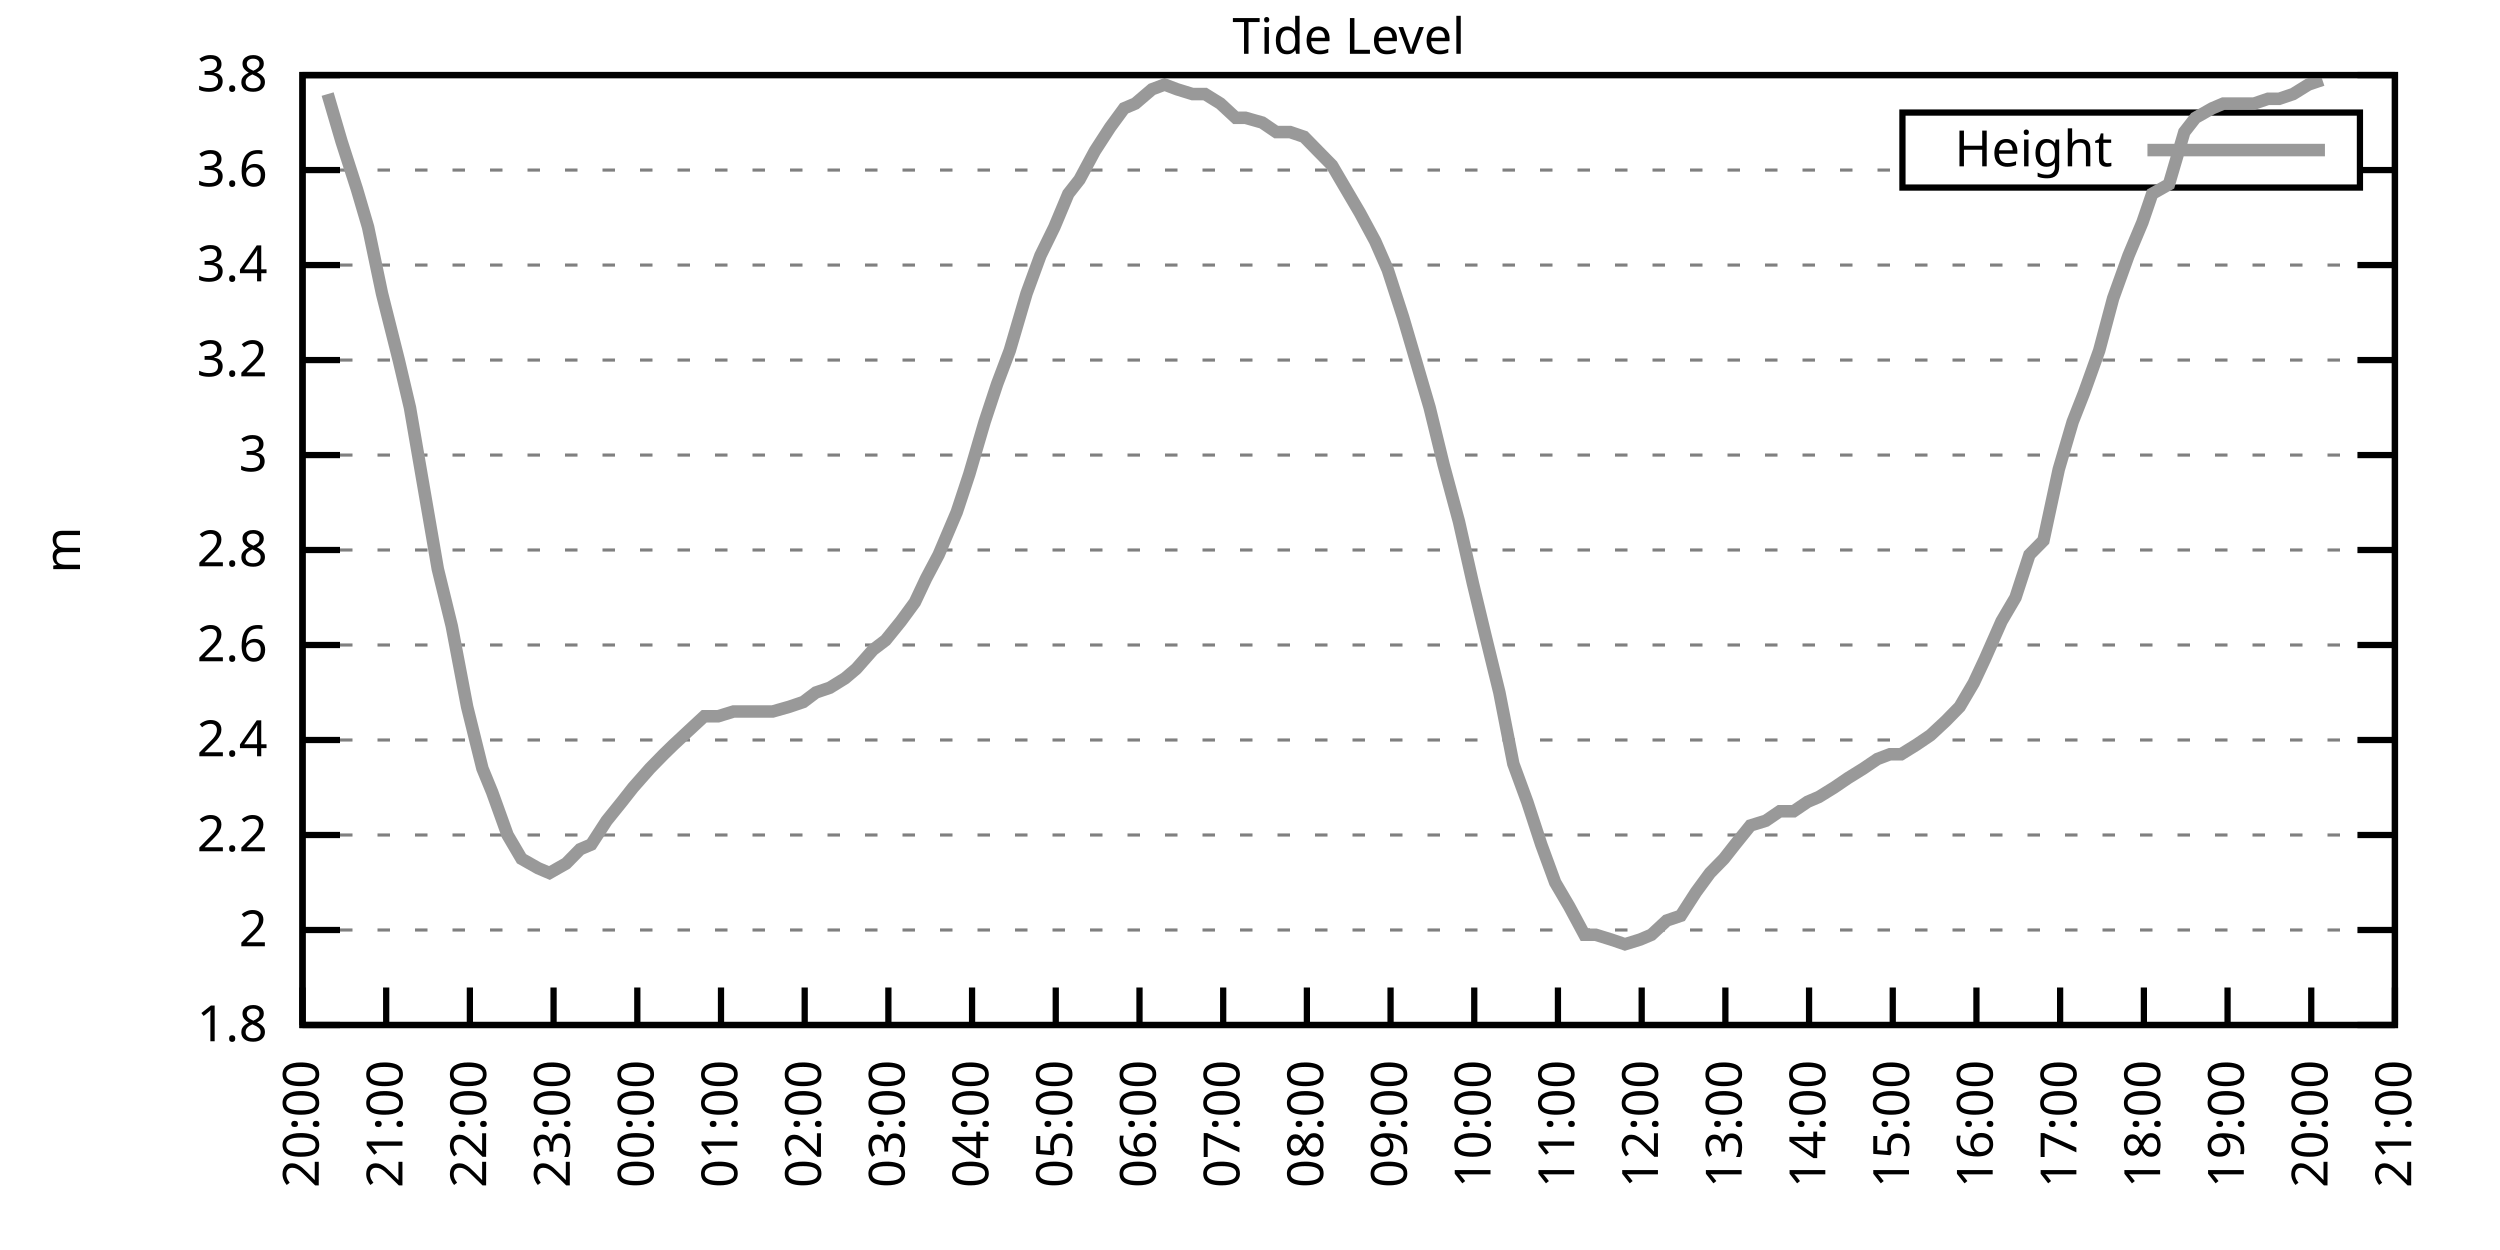
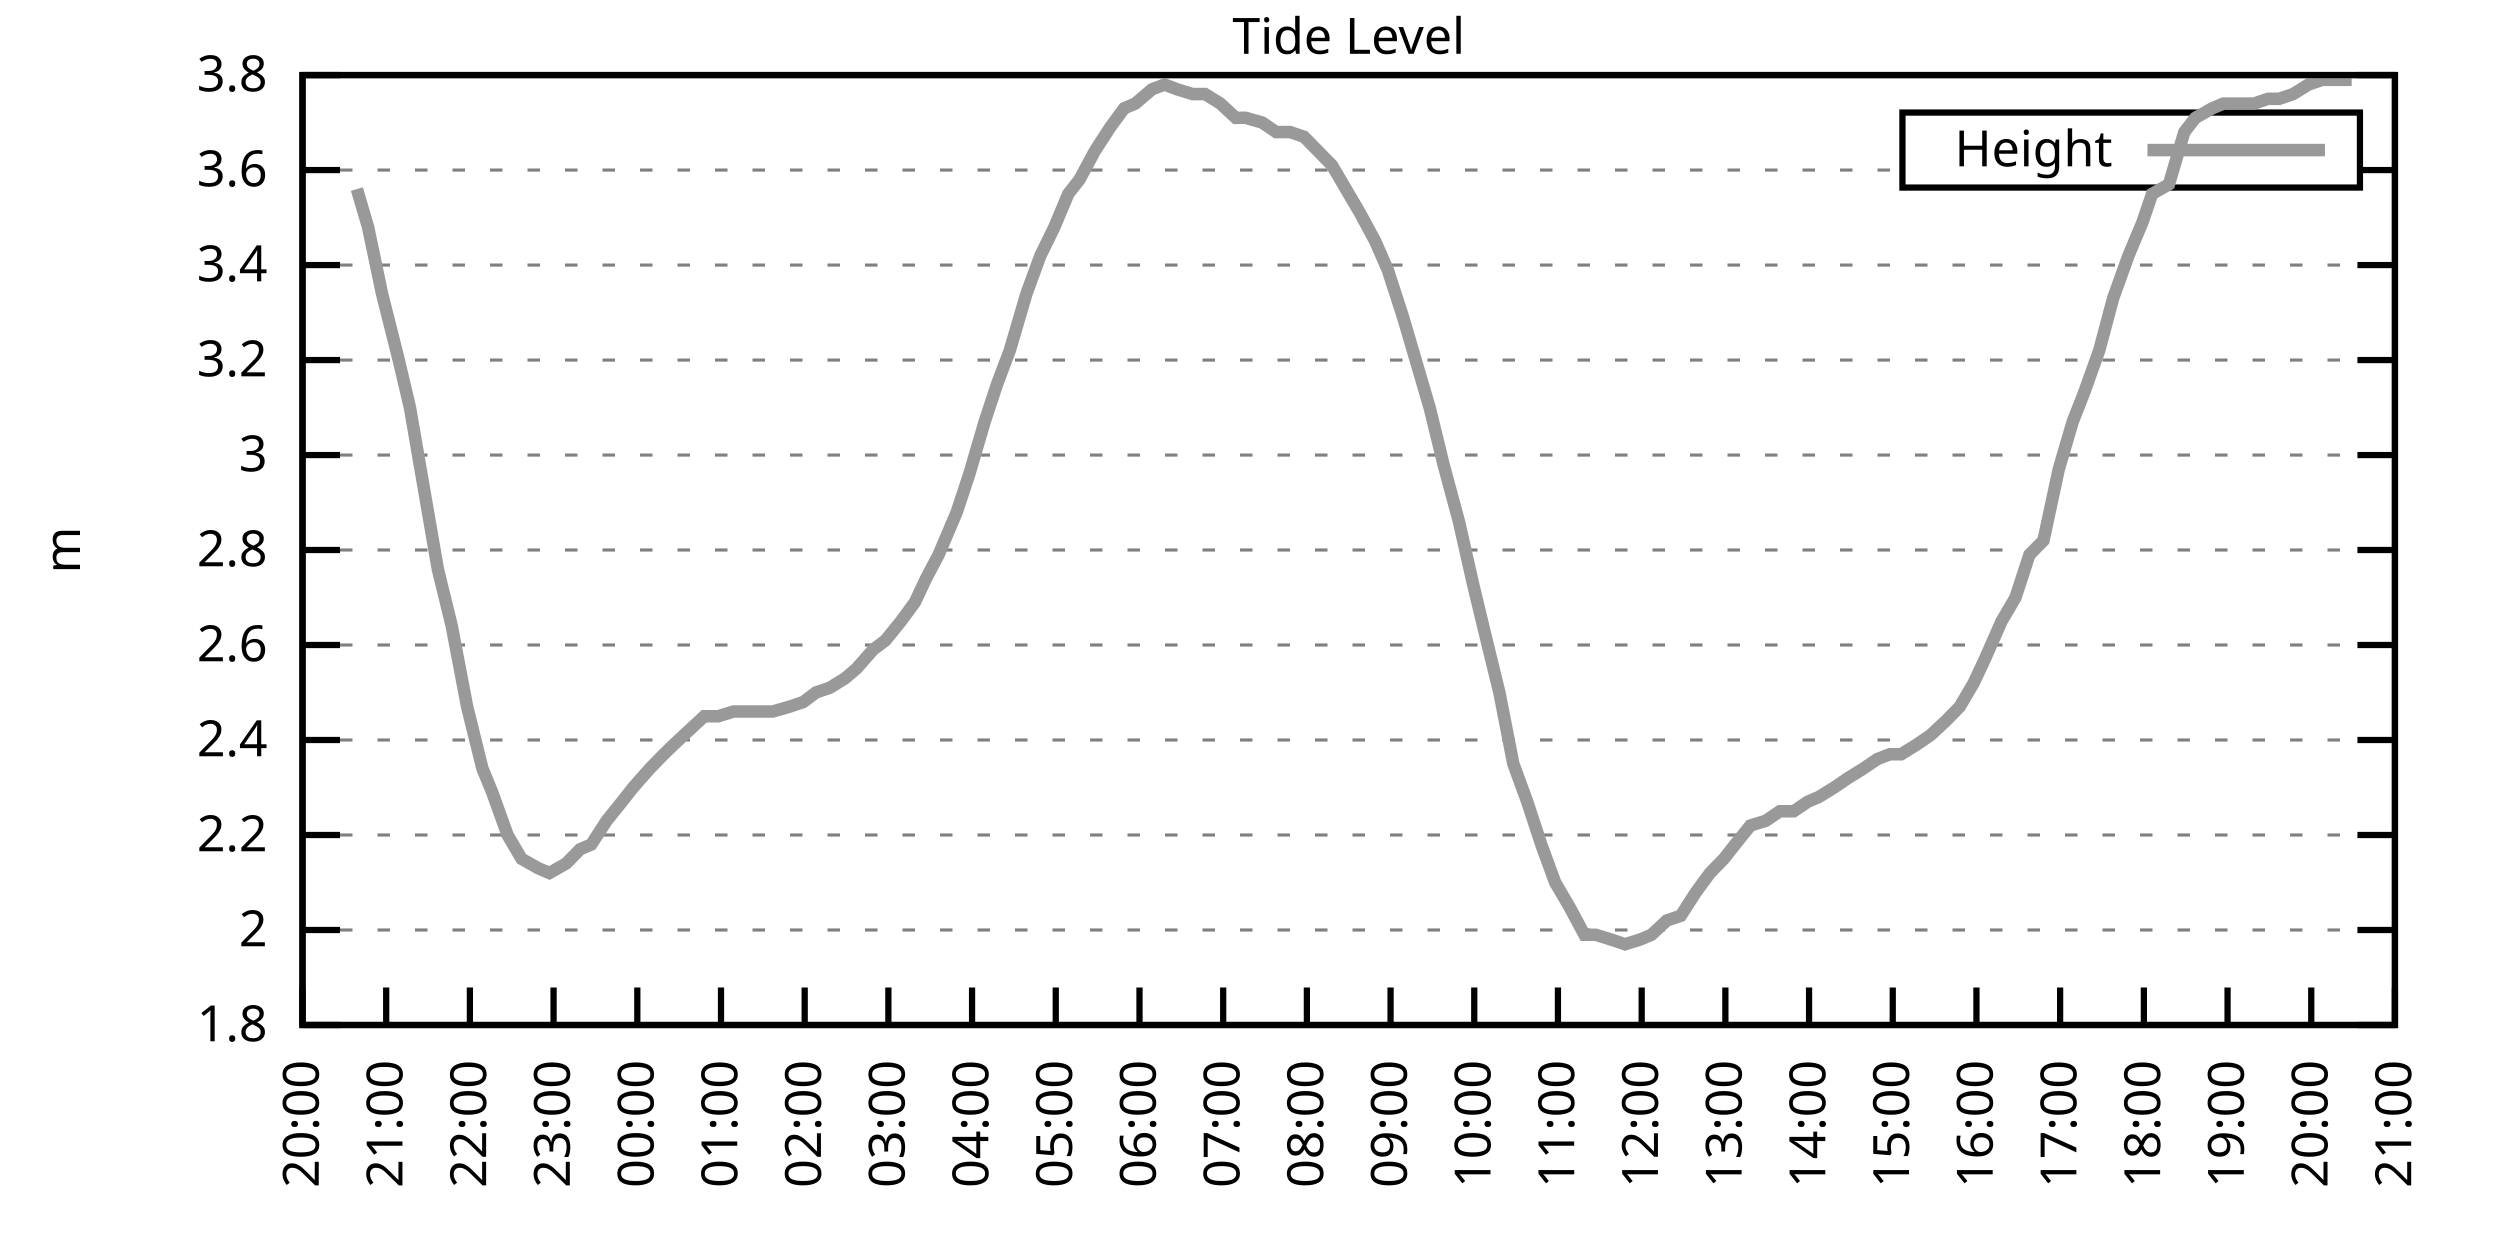
<svg xmlns="http://www.w3.org/2000/svg" xmlns:xlink="http://www.w3.org/1999/xlink" width="400" height="200" viewBox="0 0 400 200">
  <g id="gnuplot_canvas">
    <rect x="0" y="0" width="400" height="200" fill="none" />
    <defs>
      <circle id="gpDot" r="0.5" stroke-width="0.5" stroke="currentColor" />
      <path id="gpPt0" stroke-width="0.333" stroke="currentColor" d="M-1,0 h2 M0,-1 v2" />
      <path id="gpPt1" stroke-width="0.333" stroke="currentColor" d="M-1,-1 L1,1 M1,-1 L-1,1" />
      <path id="gpPt2" stroke-width="0.333" stroke="currentColor" d="M-1,0 L1,0 M0,-1 L0,1 M-1,-1 L1,1 M-1,1 L1,-1" />
      <rect id="gpPt3" stroke-width="0.333" stroke="currentColor" x="-1" y="-1" width="2" height="2" />
      <rect id="gpPt4" stroke-width="0.333" stroke="currentColor" fill="currentColor" x="-1" y="-1" width="2" height="2" />
      <circle id="gpPt5" stroke-width="0.333" stroke="currentColor" cx="0" cy="0" r="1" />
      <use xlink:href="#gpPt5" id="gpPt6" fill="currentColor" stroke="none" />
      <path id="gpPt7" stroke-width="0.333" stroke="currentColor" d="M0,-1.33 L-1.33,0.67 L1.33,0.67 z" />
      <use xlink:href="#gpPt7" id="gpPt8" fill="currentColor" stroke="none" />
      <use xlink:href="#gpPt7" id="gpPt9" stroke="currentColor" transform="rotate(180)" />
      <use xlink:href="#gpPt9" id="gpPt10" fill="currentColor" stroke="none" />
      <use xlink:href="#gpPt3" id="gpPt11" stroke="currentColor" transform="rotate(45)" />
      <use xlink:href="#gpPt11" id="gpPt12" fill="currentColor" stroke="none" />
      <path id="gpPt13" stroke-width="0.333" stroke="currentColor" d="M0,1.330 L1.265,0.411 L0.782,-1.067 L-0.782,-1.076 L-1.265,0.411 z" />
      <use xlink:href="#gpPt13" id="gpPt14" fill="currentColor" stroke="none" />
      <filter id="textbox" filterUnits="objectBoundingBox" x="0" y="0" height="1" width="1">
        <feFlood flood-color="white" flood-opacity="1" result="bgnd" />
        <feComposite in="SourceGraphic" in2="bgnd" operator="atop" />
      </filter>
      <filter id="greybox" filterUnits="objectBoundingBox" x="0" y="0" height="1" width="1">
        <feFlood flood-color="lightgrey" flood-opacity="1" result="grey" />
        <feComposite in="SourceGraphic" in2="grey" operator="atop" />
      </filter>
    </defs>
    <g fill="none" color="white" stroke="currentColor" stroke-width="1.00" stroke-linecap="butt" stroke-linejoin="miter">
</g>
    <g fill="none" color="black" stroke="currentColor" stroke-width="1.00" stroke-linecap="butt" stroke-linejoin="miter">
      <g stroke="none" shape-rendering="crispEdges">
        <polygon fill="rgb(255, 255, 255)" points="48.40,164.00 383.18,164.00 383.18,12.02 48.40,12.02 " />
      </g>
    </g>
    <g fill="none" color="black" stroke="currentColor" stroke-width="1.00" stroke-linecap="butt" stroke-linejoin="miter">
</g>
    <g fill="none" color="black" stroke="black" stroke-width="0.50" stroke-linecap="butt" stroke-linejoin="miter">
</g>
    <g fill="none" color="gray" stroke="currentColor" stroke-width="0.50" stroke-linecap="butt" stroke-linejoin="miter">
      <path stroke="gray" stroke-dasharray="2,4" class="gridline" d="M48.40,164.00 L383.19,164.00  " />
    </g>
    <g fill="none" color="gray" stroke="gray" stroke-width="1.00" stroke-linecap="butt" stroke-linejoin="miter">
</g>
    <g fill="none" color="black" stroke="currentColor" stroke-width="1.00" stroke-linecap="butt" stroke-linejoin="miter">
      <path stroke="black" d="M48.40,164.00 L54.40,164.00 M383.19,164.00 L377.19,164.00  " />
      <g transform="translate(42.80,166.60)" stroke="none" fill="black" font-family="Sans" font-size="8.00" text-anchor="end">
        <text>
          <tspan font-family="Sans"> 1.8</tspan>
        </text>
      </g>
    </g>
    <g fill="none" color="black" stroke="currentColor" stroke-width="1.00" stroke-linecap="butt" stroke-linejoin="miter">
</g>
    <g fill="none" color="black" stroke="black" stroke-width="0.50" stroke-linecap="butt" stroke-linejoin="miter">
</g>
    <g fill="none" color="gray" stroke="currentColor" stroke-width="0.50" stroke-linecap="butt" stroke-linejoin="miter">
      <path stroke="gray" stroke-dasharray="2,4" class="gridline" d="M48.40,148.80 L383.19,148.80  " />
    </g>
    <g fill="none" color="gray" stroke="gray" stroke-width="1.00" stroke-linecap="butt" stroke-linejoin="miter">
</g>
    <g fill="none" color="black" stroke="currentColor" stroke-width="1.00" stroke-linecap="butt" stroke-linejoin="miter">
      <path stroke="black" d="M48.40,148.80 L54.40,148.80 M383.19,148.80 L377.19,148.80  " />
      <g transform="translate(42.80,151.40)" stroke="none" fill="black" font-family="Sans" font-size="8.00" text-anchor="end">
        <text>
          <tspan font-family="Sans"> 2</tspan>
        </text>
      </g>
    </g>
    <g fill="none" color="black" stroke="currentColor" stroke-width="1.00" stroke-linecap="butt" stroke-linejoin="miter">
</g>
    <g fill="none" color="black" stroke="black" stroke-width="0.50" stroke-linecap="butt" stroke-linejoin="miter">
</g>
    <g fill="none" color="gray" stroke="currentColor" stroke-width="0.50" stroke-linecap="butt" stroke-linejoin="miter">
      <path stroke="gray" stroke-dasharray="2,4" class="gridline" d="M48.40,133.60 L383.19,133.60  " />
    </g>
    <g fill="none" color="gray" stroke="gray" stroke-width="1.00" stroke-linecap="butt" stroke-linejoin="miter">
</g>
    <g fill="none" color="black" stroke="currentColor" stroke-width="1.00" stroke-linecap="butt" stroke-linejoin="miter">
      <path stroke="black" d="M48.40,133.60 L54.40,133.60 M383.19,133.60 L377.19,133.60  " />
      <g transform="translate(42.80,136.20)" stroke="none" fill="black" font-family="Sans" font-size="8.00" text-anchor="end">
        <text>
          <tspan font-family="Sans"> 2.2</tspan>
        </text>
      </g>
    </g>
    <g fill="none" color="black" stroke="currentColor" stroke-width="1.00" stroke-linecap="butt" stroke-linejoin="miter">
</g>
    <g fill="none" color="black" stroke="black" stroke-width="0.50" stroke-linecap="butt" stroke-linejoin="miter">
</g>
    <g fill="none" color="gray" stroke="currentColor" stroke-width="0.50" stroke-linecap="butt" stroke-linejoin="miter">
      <path stroke="gray" stroke-dasharray="2,4" class="gridline" d="M48.40,118.40 L383.19,118.40  " />
    </g>
    <g fill="none" color="gray" stroke="gray" stroke-width="1.00" stroke-linecap="butt" stroke-linejoin="miter">
</g>
    <g fill="none" color="black" stroke="currentColor" stroke-width="1.00" stroke-linecap="butt" stroke-linejoin="miter">
      <path stroke="black" d="M48.40,118.40 L54.40,118.40 M383.19,118.40 L377.19,118.40  " />
      <g transform="translate(42.80,121.00)" stroke="none" fill="black" font-family="Sans" font-size="8.00" text-anchor="end">
        <text>
          <tspan font-family="Sans"> 2.4</tspan>
        </text>
      </g>
    </g>
    <g fill="none" color="black" stroke="currentColor" stroke-width="1.00" stroke-linecap="butt" stroke-linejoin="miter">
</g>
    <g fill="none" color="black" stroke="black" stroke-width="0.50" stroke-linecap="butt" stroke-linejoin="miter">
</g>
    <g fill="none" color="gray" stroke="currentColor" stroke-width="0.50" stroke-linecap="butt" stroke-linejoin="miter">
      <path stroke="gray" stroke-dasharray="2,4" class="gridline" d="M48.40,103.20 L383.19,103.20  " />
    </g>
    <g fill="none" color="gray" stroke="gray" stroke-width="1.00" stroke-linecap="butt" stroke-linejoin="miter">
</g>
    <g fill="none" color="black" stroke="currentColor" stroke-width="1.00" stroke-linecap="butt" stroke-linejoin="miter">
      <path stroke="black" d="M48.40,103.20 L54.40,103.20 M383.19,103.20 L377.19,103.20  " />
      <g transform="translate(42.80,105.80)" stroke="none" fill="black" font-family="Sans" font-size="8.00" text-anchor="end">
        <text>
          <tspan font-family="Sans"> 2.6</tspan>
        </text>
      </g>
    </g>
    <g fill="none" color="black" stroke="currentColor" stroke-width="1.00" stroke-linecap="butt" stroke-linejoin="miter">
</g>
    <g fill="none" color="black" stroke="black" stroke-width="0.50" stroke-linecap="butt" stroke-linejoin="miter">
</g>
    <g fill="none" color="gray" stroke="currentColor" stroke-width="0.50" stroke-linecap="butt" stroke-linejoin="miter">
      <path stroke="gray" stroke-dasharray="2,4" class="gridline" d="M48.40,88.00 L383.19,88.00  " />
    </g>
    <g fill="none" color="gray" stroke="gray" stroke-width="1.00" stroke-linecap="butt" stroke-linejoin="miter">
</g>
    <g fill="none" color="black" stroke="currentColor" stroke-width="1.00" stroke-linecap="butt" stroke-linejoin="miter">
      <path stroke="black" d="M48.40,88.00 L54.40,88.00 M383.19,88.00 L377.19,88.00  " />
      <g transform="translate(42.80,90.60)" stroke="none" fill="black" font-family="Sans" font-size="8.00" text-anchor="end">
        <text>
          <tspan font-family="Sans"> 2.8</tspan>
        </text>
      </g>
    </g>
    <g fill="none" color="black" stroke="currentColor" stroke-width="1.00" stroke-linecap="butt" stroke-linejoin="miter">
</g>
    <g fill="none" color="black" stroke="black" stroke-width="0.50" stroke-linecap="butt" stroke-linejoin="miter">
</g>
    <g fill="none" color="gray" stroke="currentColor" stroke-width="0.50" stroke-linecap="butt" stroke-linejoin="miter">
      <path stroke="gray" stroke-dasharray="2,4" class="gridline" d="M48.40,72.81 L383.19,72.81  " />
    </g>
    <g fill="none" color="gray" stroke="gray" stroke-width="1.00" stroke-linecap="butt" stroke-linejoin="miter">
</g>
    <g fill="none" color="black" stroke="currentColor" stroke-width="1.00" stroke-linecap="butt" stroke-linejoin="miter">
      <path stroke="black" d="M48.40,72.81 L54.40,72.81 M383.19,72.81 L377.19,72.81  " />
      <g transform="translate(42.80,75.41)" stroke="none" fill="black" font-family="Sans" font-size="8.00" text-anchor="end">
        <text>
          <tspan font-family="Sans"> 3</tspan>
        </text>
      </g>
    </g>
    <g fill="none" color="black" stroke="currentColor" stroke-width="1.00" stroke-linecap="butt" stroke-linejoin="miter">
</g>
    <g fill="none" color="black" stroke="black" stroke-width="0.50" stroke-linecap="butt" stroke-linejoin="miter">
</g>
    <g fill="none" color="gray" stroke="currentColor" stroke-width="0.50" stroke-linecap="butt" stroke-linejoin="miter">
      <path stroke="gray" stroke-dasharray="2,4" class="gridline" d="M48.40,57.61 L383.19,57.61  " />
    </g>
    <g fill="none" color="gray" stroke="gray" stroke-width="1.00" stroke-linecap="butt" stroke-linejoin="miter">
</g>
    <g fill="none" color="black" stroke="currentColor" stroke-width="1.00" stroke-linecap="butt" stroke-linejoin="miter">
      <path stroke="black" d="M48.40,57.61 L54.40,57.61 M383.19,57.61 L377.19,57.61  " />
      <g transform="translate(42.80,60.21)" stroke="none" fill="black" font-family="Sans" font-size="8.00" text-anchor="end">
        <text>
          <tspan font-family="Sans"> 3.2</tspan>
        </text>
      </g>
    </g>
    <g fill="none" color="black" stroke="currentColor" stroke-width="1.00" stroke-linecap="butt" stroke-linejoin="miter">
</g>
    <g fill="none" color="black" stroke="black" stroke-width="0.50" stroke-linecap="butt" stroke-linejoin="miter">
</g>
    <g fill="none" color="gray" stroke="currentColor" stroke-width="0.50" stroke-linecap="butt" stroke-linejoin="miter">
      <path stroke="gray" stroke-dasharray="2,4" class="gridline" d="M48.40,42.41 L383.19,42.41  " />
    </g>
    <g fill="none" color="gray" stroke="gray" stroke-width="1.00" stroke-linecap="butt" stroke-linejoin="miter">
</g>
    <g fill="none" color="black" stroke="currentColor" stroke-width="1.00" stroke-linecap="butt" stroke-linejoin="miter">
      <path stroke="black" d="M48.40,42.41 L54.40,42.41 M383.19,42.41 L377.19,42.41  " />
      <g transform="translate(42.80,45.01)" stroke="none" fill="black" font-family="Sans" font-size="8.00" text-anchor="end">
        <text>
          <tspan font-family="Sans"> 3.4</tspan>
        </text>
      </g>
    </g>
    <g fill="none" color="black" stroke="currentColor" stroke-width="1.00" stroke-linecap="butt" stroke-linejoin="miter">
</g>
    <g fill="none" color="black" stroke="black" stroke-width="0.50" stroke-linecap="butt" stroke-linejoin="miter">
</g>
    <g fill="none" color="gray" stroke="currentColor" stroke-width="0.50" stroke-linecap="butt" stroke-linejoin="miter">
      <path stroke="gray" stroke-dasharray="2,4" class="gridline" d="M48.40,27.21 L304.39,27.21 M377.59,27.21 L383.19,27.21  " />
    </g>
    <g fill="none" color="gray" stroke="gray" stroke-width="1.00" stroke-linecap="butt" stroke-linejoin="miter">
</g>
    <g fill="none" color="black" stroke="currentColor" stroke-width="1.00" stroke-linecap="butt" stroke-linejoin="miter">
      <path stroke="black" d="M48.40,27.21 L54.40,27.21 M383.19,27.21 L377.19,27.21  " />
      <g transform="translate(42.80,29.81)" stroke="none" fill="black" font-family="Sans" font-size="8.00" text-anchor="end">
        <text>
          <tspan font-family="Sans"> 3.6</tspan>
        </text>
      </g>
    </g>
    <g fill="none" color="black" stroke="currentColor" stroke-width="1.00" stroke-linecap="butt" stroke-linejoin="miter">
</g>
    <g fill="none" color="black" stroke="black" stroke-width="0.50" stroke-linecap="butt" stroke-linejoin="miter">
</g>
    <g fill="none" color="gray" stroke="currentColor" stroke-width="0.50" stroke-linecap="butt" stroke-linejoin="miter">
      <path stroke="gray" stroke-dasharray="2,4" class="gridline" d="M48.40,12.01 L383.19,12.01  " />
    </g>
    <g fill="none" color="gray" stroke="gray" stroke-width="1.00" stroke-linecap="butt" stroke-linejoin="miter">
</g>
    <g fill="none" color="black" stroke="currentColor" stroke-width="1.00" stroke-linecap="butt" stroke-linejoin="miter">
      <path stroke="black" d="M48.40,12.01 L54.40,12.01 M383.19,12.01 L377.19,12.01  " />
      <g transform="translate(42.80,14.61)" stroke="none" fill="black" font-family="Sans" font-size="8.00" text-anchor="end">
        <text>
          <tspan font-family="Sans"> 3.8</tspan>
        </text>
      </g>
    </g>
    <g fill="none" color="black" stroke="currentColor" stroke-width="1.00" stroke-linecap="butt" stroke-linejoin="miter">
      <path stroke="black" d="M48.40,164.00 L48.40,158.00  " />
      <g transform="translate(51.00,169.60) rotate(270.00)" stroke="none" fill="black" font-family="Sans" font-size="8.00" text-anchor="end">
        <text>
          <tspan font-family="Sans">20:00</tspan>
        </text>
      </g>
    </g>
    <g fill="none" color="black" stroke="currentColor" stroke-width="1.00" stroke-linecap="butt" stroke-linejoin="miter">
      <path stroke="black" d="M61.79,164.00 L61.79,158.00  " />
      <g transform="translate(64.39,169.60) rotate(270.00)" stroke="none" fill="black" font-family="Sans" font-size="8.00" text-anchor="end">
        <text>
          <tspan font-family="Sans">21:00</tspan>
        </text>
      </g>
    </g>
    <g fill="none" color="black" stroke="currentColor" stroke-width="1.00" stroke-linecap="butt" stroke-linejoin="miter">
      <path stroke="black" d="M75.18,164.00 L75.18,158.00  " />
      <g transform="translate(77.78,169.60) rotate(270.00)" stroke="none" fill="black" font-family="Sans" font-size="8.00" text-anchor="end">
        <text>
          <tspan font-family="Sans">22:00</tspan>
        </text>
      </g>
    </g>
    <g fill="none" color="black" stroke="currentColor" stroke-width="1.00" stroke-linecap="butt" stroke-linejoin="miter">
      <path stroke="black" d="M88.57,164.00 L88.57,158.00  " />
      <g transform="translate(91.17,169.60) rotate(270.00)" stroke="none" fill="black" font-family="Sans" font-size="8.00" text-anchor="end">
        <text>
          <tspan font-family="Sans">23:00</tspan>
        </text>
      </g>
    </g>
    <g fill="none" color="black" stroke="currentColor" stroke-width="1.00" stroke-linecap="butt" stroke-linejoin="miter">
      <path stroke="black" d="M101.97,164.00 L101.97,158.00  " />
      <g transform="translate(104.57,169.60) rotate(270.00)" stroke="none" fill="black" font-family="Sans" font-size="8.00" text-anchor="end">
        <text>
          <tspan font-family="Sans">00:00</tspan>
        </text>
      </g>
    </g>
    <g fill="none" color="black" stroke="currentColor" stroke-width="1.00" stroke-linecap="butt" stroke-linejoin="miter">
      <path stroke="black" d="M115.36,164.00 L115.36,158.00  " />
      <g transform="translate(117.96,169.60) rotate(270.00)" stroke="none" fill="black" font-family="Sans" font-size="8.00" text-anchor="end">
        <text>
          <tspan font-family="Sans">01:00</tspan>
        </text>
      </g>
    </g>
    <g fill="none" color="black" stroke="currentColor" stroke-width="1.00" stroke-linecap="butt" stroke-linejoin="miter">
      <path stroke="black" d="M128.75,164.00 L128.75,158.00  " />
      <g transform="translate(131.35,169.60) rotate(270.00)" stroke="none" fill="black" font-family="Sans" font-size="8.00" text-anchor="end">
        <text>
          <tspan font-family="Sans">02:00</tspan>
        </text>
      </g>
    </g>
    <g fill="none" color="black" stroke="currentColor" stroke-width="1.00" stroke-linecap="butt" stroke-linejoin="miter">
      <path stroke="black" d="M142.14,164.00 L142.14,158.00  " />
      <g transform="translate(144.74,169.60) rotate(270.00)" stroke="none" fill="black" font-family="Sans" font-size="8.00" text-anchor="end">
        <text>
          <tspan font-family="Sans">03:00</tspan>
        </text>
      </g>
    </g>
    <g fill="none" color="black" stroke="currentColor" stroke-width="1.00" stroke-linecap="butt" stroke-linejoin="miter">
      <path stroke="black" d="M155.53,164.00 L155.53,158.00  " />
      <g transform="translate(158.13,169.60) rotate(270.00)" stroke="none" fill="black" font-family="Sans" font-size="8.00" text-anchor="end">
        <text>
          <tspan font-family="Sans">04:00</tspan>
        </text>
      </g>
    </g>
    <g fill="none" color="black" stroke="currentColor" stroke-width="1.00" stroke-linecap="butt" stroke-linejoin="miter">
      <path stroke="black" d="M168.92,164.00 L168.92,158.00  " />
      <g transform="translate(171.52,169.60) rotate(270.00)" stroke="none" fill="black" font-family="Sans" font-size="8.00" text-anchor="end">
        <text>
          <tspan font-family="Sans">05:00</tspan>
        </text>
      </g>
    </g>
    <g fill="none" color="black" stroke="currentColor" stroke-width="1.00" stroke-linecap="butt" stroke-linejoin="miter">
      <path stroke="black" d="M182.32,164.00 L182.32,158.00  " />
      <g transform="translate(184.92,169.60) rotate(270.00)" stroke="none" fill="black" font-family="Sans" font-size="8.00" text-anchor="end">
        <text>
          <tspan font-family="Sans">06:00</tspan>
        </text>
      </g>
    </g>
    <g fill="none" color="black" stroke="currentColor" stroke-width="1.00" stroke-linecap="butt" stroke-linejoin="miter">
      <path stroke="black" d="M195.71,164.00 L195.71,158.00  " />
      <g transform="translate(198.31,169.60) rotate(270.00)" stroke="none" fill="black" font-family="Sans" font-size="8.00" text-anchor="end">
        <text>
          <tspan font-family="Sans">07:00</tspan>
        </text>
      </g>
    </g>
    <g fill="none" color="black" stroke="currentColor" stroke-width="1.00" stroke-linecap="butt" stroke-linejoin="miter">
      <path stroke="black" d="M209.10,164.00 L209.10,158.00  " />
      <g transform="translate(211.70,169.60) rotate(270.00)" stroke="none" fill="black" font-family="Sans" font-size="8.00" text-anchor="end">
        <text>
          <tspan font-family="Sans">08:00</tspan>
        </text>
      </g>
    </g>
    <g fill="none" color="black" stroke="currentColor" stroke-width="1.00" stroke-linecap="butt" stroke-linejoin="miter">
      <path stroke="black" d="M222.49,164.00 L222.49,158.00  " />
      <g transform="translate(225.09,169.60) rotate(270.00)" stroke="none" fill="black" font-family="Sans" font-size="8.00" text-anchor="end">
        <text>
          <tspan font-family="Sans">09:00</tspan>
        </text>
      </g>
    </g>
    <g fill="none" color="black" stroke="currentColor" stroke-width="1.00" stroke-linecap="butt" stroke-linejoin="miter">
      <path stroke="black" d="M235.88,164.00 L235.88,158.00  " />
      <g transform="translate(238.48,169.60) rotate(270.00)" stroke="none" fill="black" font-family="Sans" font-size="8.00" text-anchor="end">
        <text>
          <tspan font-family="Sans">10:00</tspan>
        </text>
      </g>
    </g>
    <g fill="none" color="black" stroke="currentColor" stroke-width="1.00" stroke-linecap="butt" stroke-linejoin="miter">
      <path stroke="black" d="M249.27,164.00 L249.27,158.00  " />
      <g transform="translate(251.87,169.60) rotate(270.00)" stroke="none" fill="black" font-family="Sans" font-size="8.00" text-anchor="end">
        <text>
          <tspan font-family="Sans">11:00</tspan>
        </text>
      </g>
    </g>
    <g fill="none" color="black" stroke="currentColor" stroke-width="1.00" stroke-linecap="butt" stroke-linejoin="miter">
      <path stroke="black" d="M262.67,164.00 L262.67,158.00  " />
      <g transform="translate(265.27,169.60) rotate(270.00)" stroke="none" fill="black" font-family="Sans" font-size="8.00" text-anchor="end">
        <text>
          <tspan font-family="Sans">12:00</tspan>
        </text>
      </g>
    </g>
    <g fill="none" color="black" stroke="currentColor" stroke-width="1.00" stroke-linecap="butt" stroke-linejoin="miter">
      <path stroke="black" d="M276.06,164.00 L276.06,158.00  " />
      <g transform="translate(278.66,169.60) rotate(270.00)" stroke="none" fill="black" font-family="Sans" font-size="8.00" text-anchor="end">
        <text>
          <tspan font-family="Sans">13:00</tspan>
        </text>
      </g>
    </g>
    <g fill="none" color="black" stroke="currentColor" stroke-width="1.00" stroke-linecap="butt" stroke-linejoin="miter">
      <path stroke="black" d="M289.45,164.00 L289.45,158.00  " />
      <g transform="translate(292.05,169.60) rotate(270.00)" stroke="none" fill="black" font-family="Sans" font-size="8.00" text-anchor="end">
        <text>
          <tspan font-family="Sans">14:00</tspan>
        </text>
      </g>
    </g>
    <g fill="none" color="black" stroke="currentColor" stroke-width="1.00" stroke-linecap="butt" stroke-linejoin="miter">
      <path stroke="black" d="M302.84,164.00 L302.84,158.00  " />
      <g transform="translate(305.44,169.60) rotate(270.00)" stroke="none" fill="black" font-family="Sans" font-size="8.00" text-anchor="end">
        <text>
          <tspan font-family="Sans">15:00</tspan>
        </text>
      </g>
    </g>
    <g fill="none" color="black" stroke="currentColor" stroke-width="1.00" stroke-linecap="butt" stroke-linejoin="miter">
      <path stroke="black" d="M316.23,164.00 L316.23,158.00  " />
      <g transform="translate(318.83,169.60) rotate(270.00)" stroke="none" fill="black" font-family="Sans" font-size="8.00" text-anchor="end">
        <text>
          <tspan font-family="Sans">16:00</tspan>
        </text>
      </g>
    </g>
    <g fill="none" color="black" stroke="currentColor" stroke-width="1.00" stroke-linecap="butt" stroke-linejoin="miter">
      <path stroke="black" d="M329.62,164.00 L329.62,158.00  " />
      <g transform="translate(332.22,169.60) rotate(270.00)" stroke="none" fill="black" font-family="Sans" font-size="8.00" text-anchor="end">
        <text>
          <tspan font-family="Sans">17:00</tspan>
        </text>
      </g>
    </g>
    <g fill="none" color="black" stroke="currentColor" stroke-width="1.00" stroke-linecap="butt" stroke-linejoin="miter">
      <path stroke="black" d="M343.02,164.00 L343.02,158.00  " />
      <g transform="translate(345.62,169.60) rotate(270.00)" stroke="none" fill="black" font-family="Sans" font-size="8.00" text-anchor="end">
        <text>
          <tspan font-family="Sans">18:00</tspan>
        </text>
      </g>
    </g>
    <g fill="none" color="black" stroke="currentColor" stroke-width="1.00" stroke-linecap="butt" stroke-linejoin="miter">
      <path stroke="black" d="M356.41,164.00 L356.41,158.00  " />
      <g transform="translate(359.01,169.60) rotate(270.00)" stroke="none" fill="black" font-family="Sans" font-size="8.00" text-anchor="end">
        <text>
          <tspan font-family="Sans">19:00</tspan>
        </text>
      </g>
    </g>
    <g fill="none" color="black" stroke="currentColor" stroke-width="1.00" stroke-linecap="butt" stroke-linejoin="miter">
      <path stroke="black" d="M369.80,164.00 L369.80,158.00  " />
      <g transform="translate(372.40,169.60) rotate(270.00)" stroke="none" fill="black" font-family="Sans" font-size="8.00" text-anchor="end">
        <text>
          <tspan font-family="Sans">20:00</tspan>
        </text>
      </g>
    </g>
    <g fill="none" color="black" stroke="currentColor" stroke-width="1.00" stroke-linecap="butt" stroke-linejoin="miter">
      <path stroke="black" d="M383.19,164.00 L383.19,158.00  " />
      <g transform="translate(385.79,169.60) rotate(270.00)" stroke="none" fill="black" font-family="Sans" font-size="8.00" text-anchor="end">
        <text>
          <tspan font-family="Sans">21:00</tspan>
        </text>
      </g>
    </g>
    <g fill="none" color="black" stroke="currentColor" stroke-width="1.00" stroke-linecap="butt" stroke-linejoin="miter">
</g>
    <g fill="none" color="black" stroke="currentColor" stroke-width="1.00" stroke-linecap="butt" stroke-linejoin="miter">
      <path stroke="black" d="M48.40,12.01 L48.40,164.00 L383.19,164.00 L383.19,12.01 L48.40,12.01 Z  " />
    </g>
    <g fill="none" color="black" stroke="currentColor" stroke-width="1.00" stroke-linecap="butt" stroke-linejoin="miter">
</g>
    <g fill="none" color="black" stroke="currentColor" stroke-width="1.00" stroke-linecap="butt" stroke-linejoin="miter">
      <path stroke="black" d="M304.39,30.01 L304.39,18.01 L377.59,18.01 L377.59,30.01 L304.39,30.01 Z  " />
    </g>
    <g id="Tide_level_plot_1">
      <g fill="none" color="white" stroke="black" stroke-width="2.00" stroke-linecap="butt" stroke-linejoin="miter">
</g>
      <g fill="none" color="black" stroke="currentColor" stroke-width="2.00" stroke-linecap="butt" stroke-linejoin="miter">
        <g transform="translate(337.99,26.61)" stroke="none" fill="black" font-family="Sans" font-size="8.00" text-anchor="end">
          <text>
            <tspan font-family="Sans">Height</tspan>
          </text>
        </g>
      </g>
      <g fill="none" color="black" stroke="currentColor" stroke-width="2.00" stroke-linecap="butt" stroke-linejoin="miter">
-         <path stroke="rgb(153, 153, 153)" d="M343.59,24.01 L371.99,24.01 M52.42,15.05 L54.65,22.65 L57.10,30.25 L58.89,36.33 L61.12,46.97 L63.80,57.61   L65.59,65.21 L67.82,78.13 L70.05,91.04 L72.28,100.16 L74.74,113.08 L77.19,122.96 L78.75,126.76 L81.21,133.60   L83.44,137.40 L86.12,138.92 L87.91,139.68 L90.58,138.16 L92.82,135.88 L94.60,135.12 L97.06,131.32 L99.51,128.28   L101.30,126.00 L103.98,122.96 L106.21,120.68 L107.77,119.16 L110.22,116.88 L112.68,114.60 L114.91,114.60 L117.37,113.84   L119.60,113.84 L121.16,113.84 L123.62,113.84 L126.29,113.08 L128.53,112.32 L130.54,110.80 L132.77,110.04 L135.22,108.52   L137.01,107.00 L139.69,103.96 L141.69,102.44 L144.15,99.40 L146.38,96.36 L148.17,92.56 L150.18,88.76 L153.08,81.93   L155.09,75.85 L157.54,67.49 L159.55,61.41 L161.56,56.09 L164.24,46.97 L166.47,40.89 L168.70,36.33 L170.93,31.01   L172.72,28.73 L175.17,24.17 L177.63,20.37 L179.86,17.33 L181.65,16.57 L184.32,14.29 L186.33,13.53 L188.34,14.29   L190.80,15.05 L192.81,15.05 L195.26,16.57 L197.72,18.85 L199.28,18.85 L201.96,19.61 L204.19,21.13 L206.42,21.13   L208.65,21.89 L210.88,24.17 L213.12,26.45 L214.90,29.49 L217.58,34.05 L220.04,38.61 L222.04,43.17 L224.50,50.77   L226.51,57.61 L228.74,65.21 L230.97,74.33 L233.43,83.45 L235.66,93.32 L237.67,101.68 L239.90,110.80 L242.13,122.20   L244.36,128.28 L246.60,135.12 L248.83,141.20 L251.06,145.00 L253.51,149.56 L255.30,149.56 L257.76,150.32 L259.99,151.08   L262.44,150.32 L264.23,149.56 L266.68,147.28 L268.92,146.52 L271.37,142.72 L273.60,139.68 L275.83,137.40 L277.62,135.12   L280.07,132.08 L282.53,131.32 L284.76,129.80 L286.99,129.80 L289.23,128.28 L291.01,127.52 L293.47,126.00 L295.70,124.48   L298.15,122.96 L300.39,121.44 L302.39,120.68 L304.18,120.68 L306.63,119.16 L308.87,117.64 L311.32,115.36 L313.55,113.08   L315.79,109.28 L317.57,105.48 L320.25,99.40 L322.48,95.60 L324.71,88.76 L326.95,86.49 L329.40,75.09 L331.63,67.49   L333.42,62.93 L335.87,56.09 L338.10,47.73 L340.56,40.89 L342.79,35.57 L344.35,31.01 L347.03,29.49 L349.49,21.13   L351.27,18.85 L353.95,17.33 L355.74,16.57 L358.19,16.57 L360.65,16.57 L362.88,15.81 L364.66,15.81 L366.90,15.05   L369.35,13.53 L371.58,12.77  " />
+         <path stroke="rgb(153, 153, 153)" d="M343.59,24.01 L371.99,24.01 M57.10,30.25 L58.89,36.33 L61.12,46.97 L63.80,57.61 L65.59,65.21 L67.82,78.13   L70.05,91.04 L72.28,100.16 L74.74,113.08 L77.19,122.96 L78.75,126.76 L81.21,133.60 L83.44,137.40 L86.12,138.92   L87.91,139.68 L90.58,138.16 L92.82,135.88 L94.60,135.12 L97.06,131.32 L99.51,128.28 L101.30,126.00 L103.98,122.96   L106.21,120.68 L107.77,119.16 L110.22,116.88 L112.68,114.60 L114.91,114.60 L117.37,113.84 L119.60,113.84 L121.16,113.84   L123.62,113.84 L126.29,113.08 L128.53,112.32 L130.54,110.80 L132.77,110.04 L135.22,108.52 L137.01,107.00 L139.69,103.96   L141.69,102.44 L144.15,99.40 L146.38,96.36 L148.17,92.56 L150.18,88.76 L153.08,81.93 L155.09,75.85 L157.54,67.49   L159.55,61.41 L161.56,56.09 L164.24,46.97 L166.47,40.89 L168.70,36.33 L170.93,31.01 L172.72,28.73 L175.17,24.17   L177.63,20.37 L179.86,17.33 L181.65,16.57 L184.32,14.29 L186.33,13.53 L188.34,14.29 L190.80,15.05 L192.81,15.05   L195.26,16.57 L197.72,18.85 L199.28,18.85 L201.96,19.61 L204.19,21.13 L206.42,21.13 L208.65,21.89 L210.88,24.17   L213.12,26.45 L214.90,29.49 L217.58,34.05 L220.04,38.61 L222.04,43.17 L224.50,50.77 L226.51,57.61 L228.74,65.21   L230.97,74.33 L233.43,83.45 L235.66,93.32 L237.67,101.68 L239.90,110.80 L242.13,122.20 L244.36,128.28 L246.60,135.12   L248.83,141.20 L251.06,145.00 L253.51,149.56 L255.30,149.56 L257.76,150.32 L259.99,151.08 L262.44,150.32 L264.23,149.56   L266.68,147.28 L268.92,146.52 L271.37,142.72 L273.60,139.68 L275.83,137.40 L277.62,135.12 L280.07,132.08 L282.53,131.32   L284.76,129.80 L286.99,129.80 L289.23,128.28 L291.01,127.52 L293.47,126.00 L295.70,124.48 L298.15,122.96 L300.39,121.44   L302.39,120.68 L304.18,120.68 L306.63,119.16 L308.87,117.64 L311.32,115.36 L313.55,113.08 L315.79,109.28 L317.57,105.48   L320.25,99.40 L322.48,95.60 L324.71,88.76 L326.95,86.49 L329.40,75.09 L331.63,67.49 L333.42,62.93 L335.87,56.09   L338.10,47.73 L340.56,40.89 L342.79,35.57 L344.35,31.01 L347.03,29.49 L349.49,21.13 L351.27,18.85 L353.95,17.33   L355.74,16.57 L358.19,16.57 L360.65,16.57 L362.88,15.81 L364.66,15.81 L366.90,15.05 L369.35,13.53 L371.58,12.77   L373.59,12.77 L376.27,12.77  " />
      </g>
    </g>
    <g fill="none" color="black" stroke="currentColor" stroke-width="2.00" stroke-linecap="butt" stroke-linejoin="miter">
</g>
    <g fill="none" color="black" stroke="black" stroke-width="1.00" stroke-linecap="butt" stroke-linejoin="miter">
</g>
    <g fill="none" color="black" stroke="currentColor" stroke-width="1.00" stroke-linecap="butt" stroke-linejoin="miter">
      <path stroke="black" d="M48.40,12.01 L48.40,164.00 L383.19,164.00 L383.19,12.01 L48.40,12.01 Z  " />
      <g transform="translate(12.80,88.01) rotate(270.00)" stroke="none" fill="black" font-family="Sans" font-size="8.00" text-anchor="middle">
        <text>
          <tspan font-family="Sans">m</tspan>
        </text>
      </g>
    </g>
    <g fill="none" color="black" stroke="currentColor" stroke-width="1.00" stroke-linecap="butt" stroke-linejoin="miter">
</g>
    <g fill="none" color="black" stroke="currentColor" stroke-width="1.00" stroke-linecap="butt" stroke-linejoin="miter">
      <g transform="translate(215.79,8.61)" stroke="none" fill="black" font-family="Sans" font-size="8.00" text-anchor="middle">
        <text>
          <tspan font-family="Sans">Tide Level</tspan>
        </text>
      </g>
    </g>
    <g fill="none" color="black" stroke="currentColor" stroke-width="1.00" stroke-linecap="butt" stroke-linejoin="miter">
</g>
  </g>
</svg>
